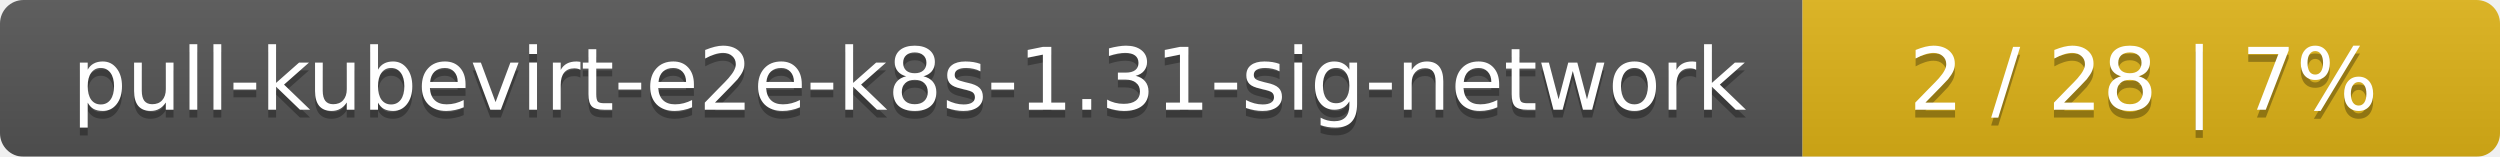
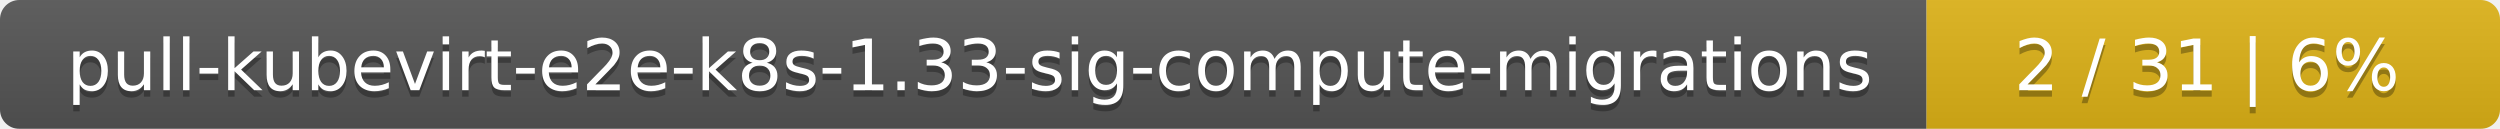
- <svg xmlns="http://www.w3.org/2000/svg" width="319" height="20">
+ <svg xmlns="http://www.w3.org/2000/svg" width="388" height="20">
  <linearGradient id="smooth" x2="0" y2="100%">
    <stop offset="0" stop-color="#bbb" stop-opacity=".1" />
    <stop offset="1" stop-opacity=".1" />
  </linearGradient>
  <mask id="round">
-     <rect width="319" height="20" rx="3" fill="#fff" />
+     <rect width="388" height="20" rx="3" fill="#fff" />
  </mask>
  <g mask="url(#round)">
-     <rect width="230" height="20" fill="#555" />
-     <rect x="230" width="89" height="20" fill="#dfb317" />
-     <rect width="319" height="20" fill="url(#smooth)" />
+     <rect width="299" height="20" fill="#555" />
+     <rect x="299" width="89" height="20" fill="#dfb317" />
+     <rect width="388" height="20" fill="url(#smooth)" />
  </g>
  <g fill="#fff" text-anchor="middle" font-family="DejaVu Sans,Verdana,Geneva,sans-serif" font-size="11">
-     <text x="116" y="15" fill="#010101" fill-opacity=".3">pull-kubevirt-e2e-k8s-1.31-sig-network</text>
-     <text x="116" y="14">pull-kubevirt-e2e-k8s-1.31-sig-network</text>
-     <text x="273.5" y="15" fill="#010101" fill-opacity=".3">2 / 28    |    7%</text>
-     <text x="273.5" y="14">2 / 28    |    7%</text>
+     <text x="150.5" y="15" fill="#010101" fill-opacity=".3">pull-kubevirt-e2e-k8s-1.33-sig-compute-migrations</text>
+     <text x="150.5" y="14">pull-kubevirt-e2e-k8s-1.33-sig-compute-migrations</text>
+     <text x="342.5" y="15" fill="#010101" fill-opacity=".3">2 / 31    |    6%</text>
+     <text x="342.5" y="14">2 / 31    |    6%</text>
  </g>
</svg>
